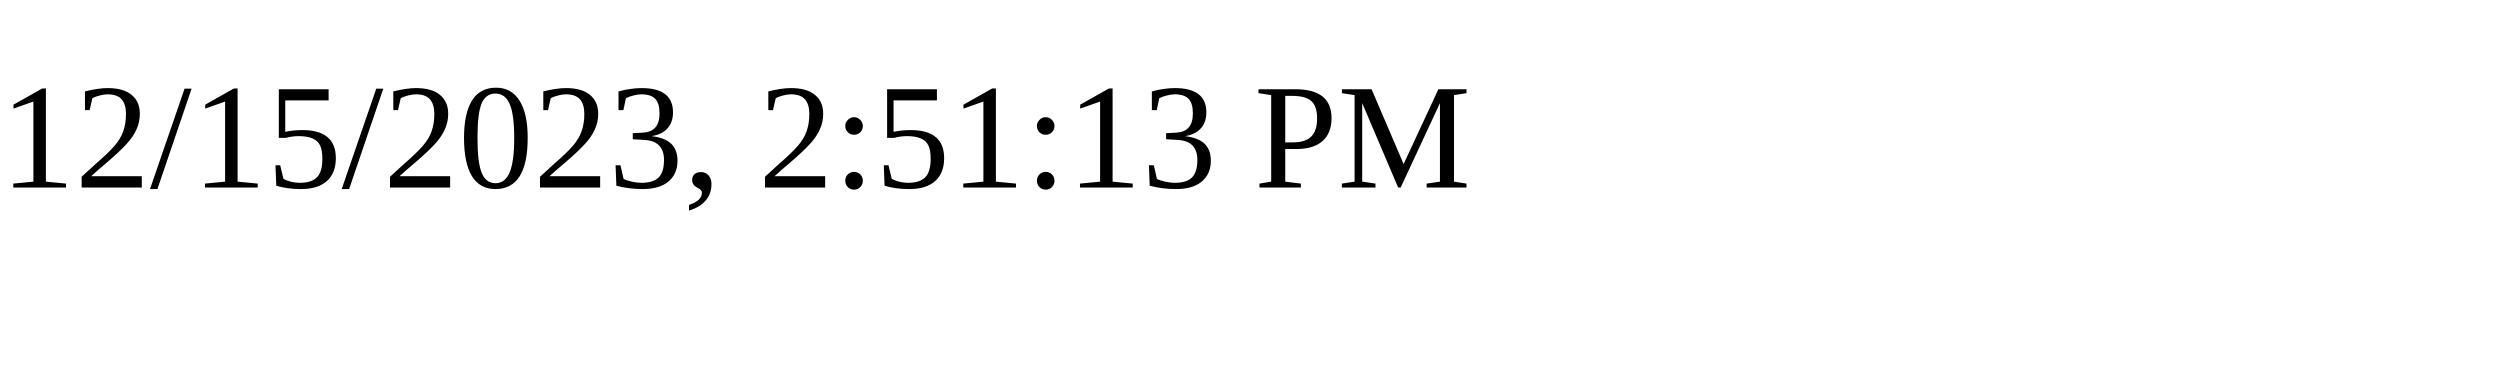
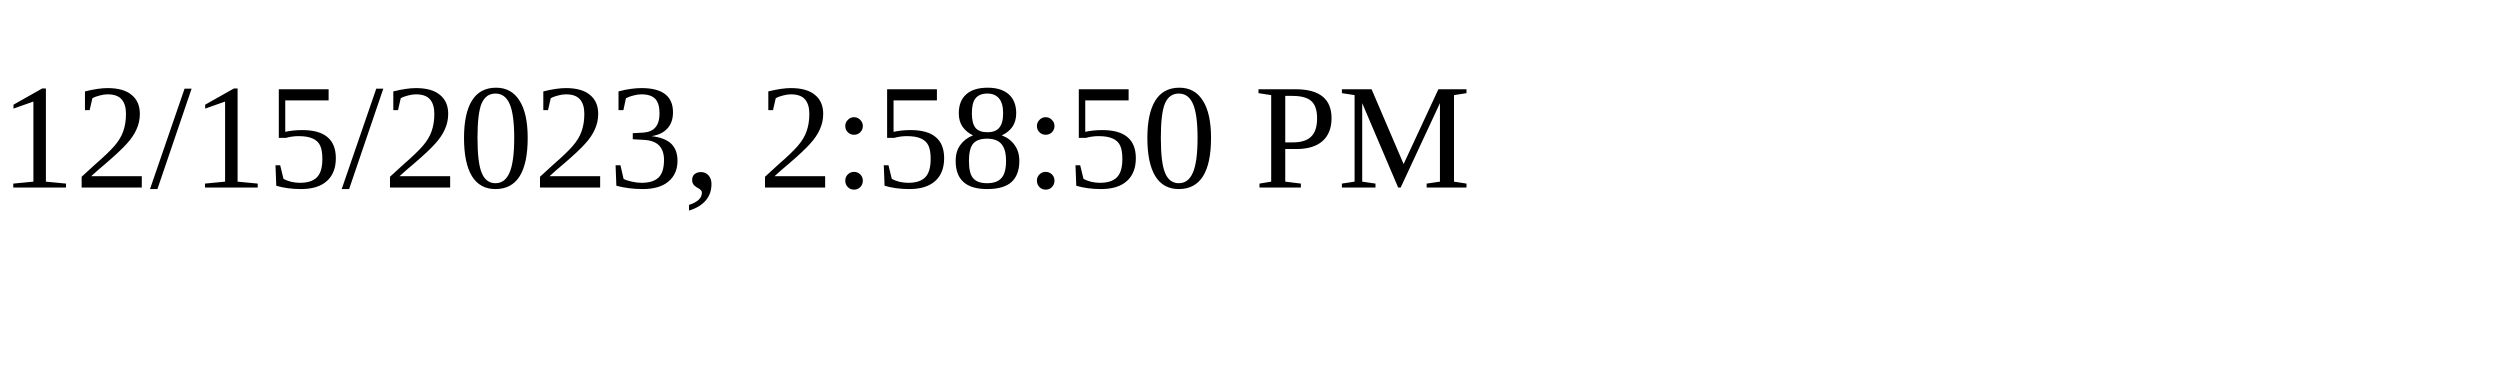
<svg xmlns="http://www.w3.org/2000/svg" height="30" width="200">
-   <text x="0" y="15">12/15/2023, 2:51:13 PM</text>
+   <text x="0" y="15">12/15/2023, 2:58:50 PM</text>
</svg>
